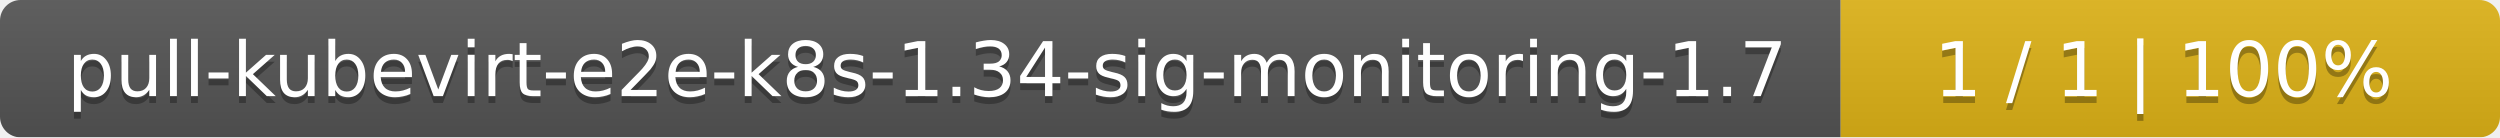
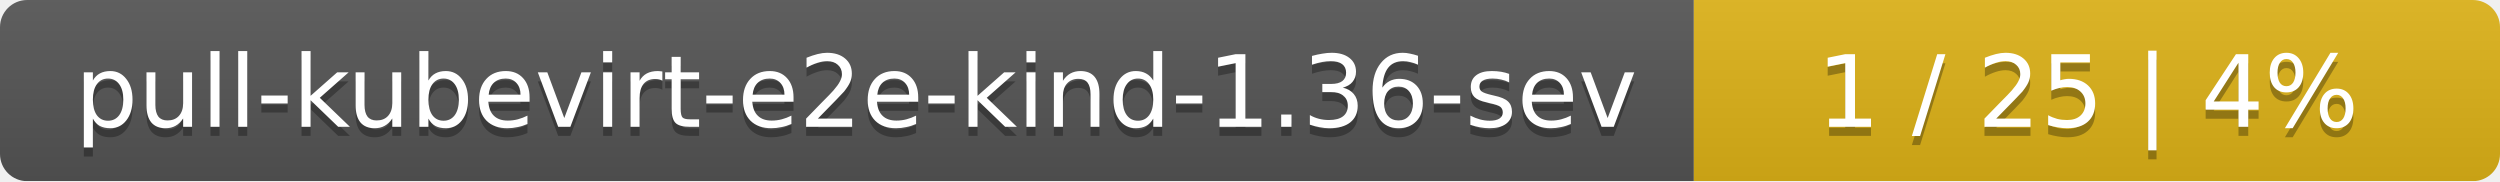
- <svg xmlns="http://www.w3.org/2000/svg" width="364" height="20">
+ <svg xmlns="http://www.w3.org/2000/svg" width="276" height="20">
  <linearGradient id="smooth" x2="0" y2="100%">
    <stop offset="0" stop-color="#bbb" stop-opacity=".1" />
    <stop offset="1" stop-opacity=".1" />
  </linearGradient>
  <mask id="round">
-     <rect width="364" height="20" rx="3" fill="#fff" />
+     <rect width="276" height="20" rx="3" fill="#fff" />
  </mask>
  <g mask="url(#round)">
-     <rect width="268" height="20" fill="#555" />
-     <rect x="268" width="96" height="20" fill="#dfb317" />
-     <rect width="364" height="20" fill="url(#smooth)" />
+     <rect width="187" height="20" fill="#555" />
+     <rect x="187" width="89" height="20" fill="#dfb317" />
+     <rect width="276" height="20" fill="url(#smooth)" />
  </g>
  <g fill="#fff" text-anchor="middle" font-family="DejaVu Sans,Verdana,Geneva,sans-serif" font-size="11">
-     <text x="135" y="15" fill="#010101" fill-opacity=".3">pull-kubevirt-e2e-k8s-1.34-sig-monitoring-1.7</text>
-     <text x="135" y="14">pull-kubevirt-e2e-k8s-1.34-sig-monitoring-1.7</text>
-     <text x="315" y="15" fill="#010101" fill-opacity=".3">1 / 1    |    100%</text>
-     <text x="315" y="14">1 / 1    |    100%</text>
+     <text x="94.5" y="15" fill="#010101" fill-opacity=".3">pull-kubevirt-e2e-kind-1.36-sev</text>
+     <text x="94.5" y="14">pull-kubevirt-e2e-kind-1.36-sev</text>
+     <text x="230.5" y="15" fill="#010101" fill-opacity=".3">1 / 25    |    4%</text>
+     <text x="230.5" y="14">1 / 25    |    4%</text>
  </g>
</svg>
